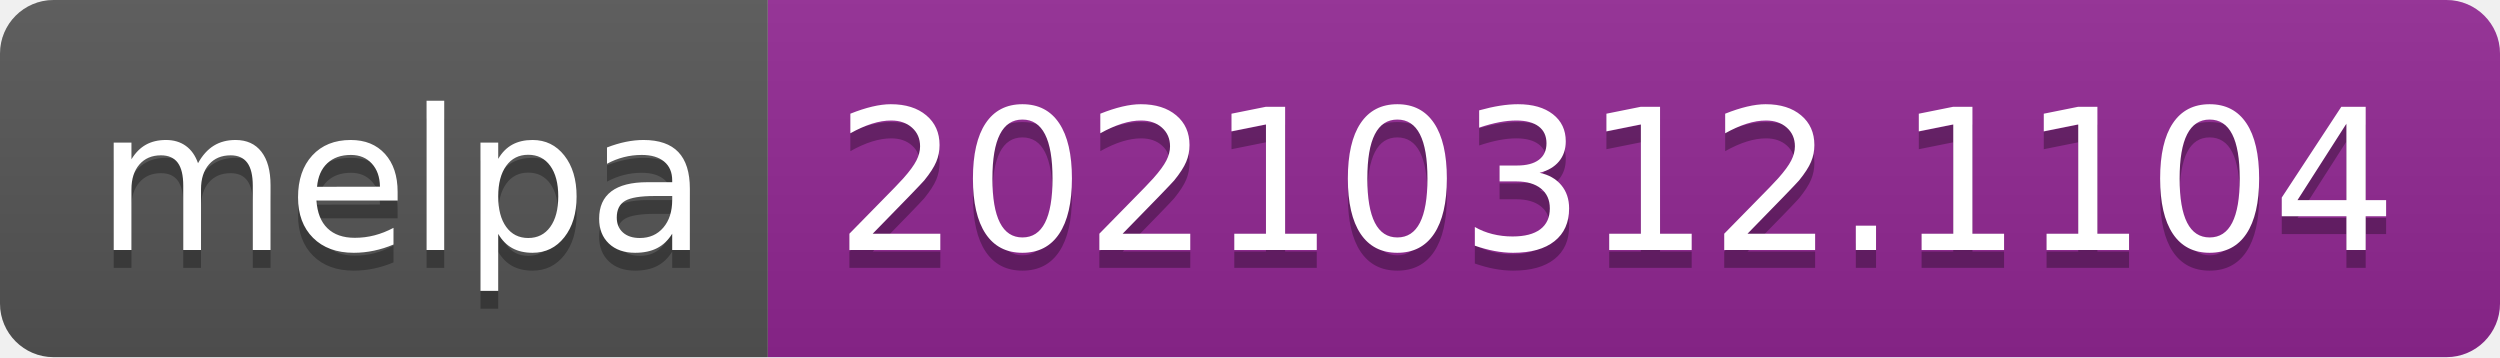
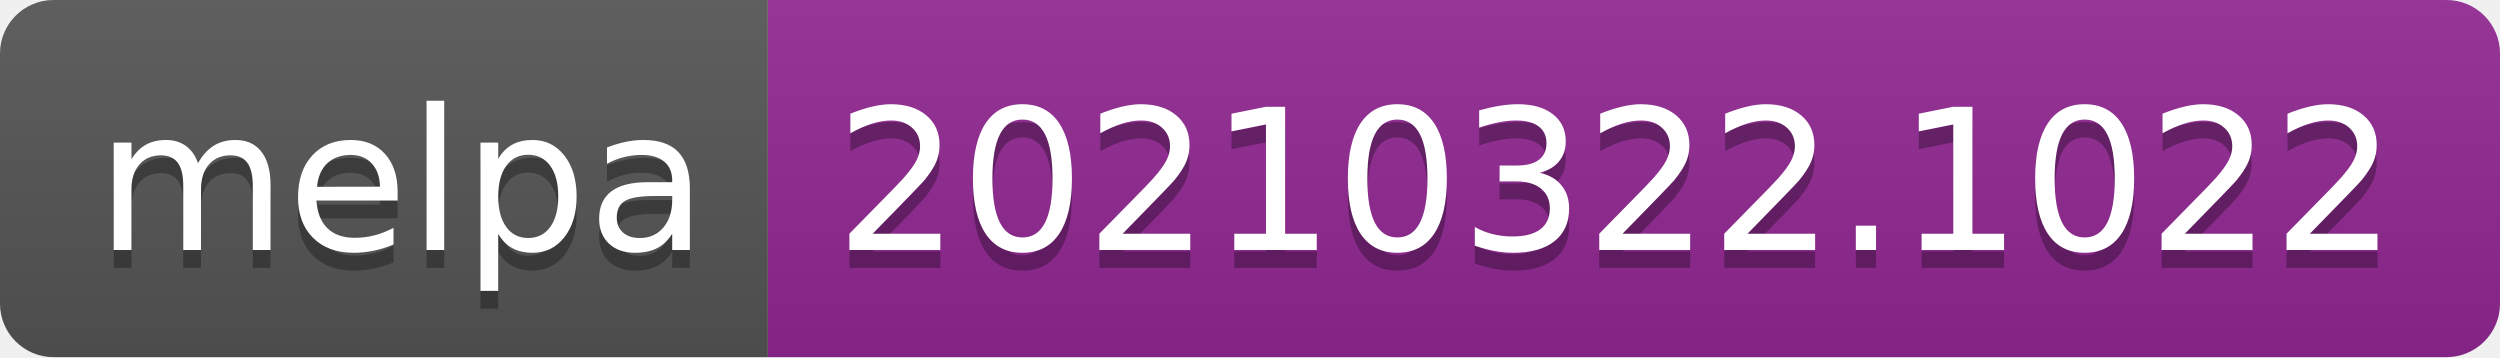
- <svg xmlns="http://www.w3.org/2000/svg" width="140" height="20" role="img" aria-label="melpa: 20210312.1104">
+ <svg xmlns="http://www.w3.org/2000/svg" width="140" height="20" role="img" aria-label="melpa: 20210322.1022">
  <linearGradient id="s" x2="0" y2="100%">
    <stop offset="0" stop-color="#bbb" stop-opacity=".1" />
    <stop offset="1" stop-opacity=".1" />
  </linearGradient>
  <clipPath id="r">
    <rect width="140" height="20" rx="3" fill="#fff" />
  </clipPath>
  <g clip-path="url(#r)">
    <rect width="43" height="20" fill="#555" />
    <rect x="43" width="97" height="20" fill="#922793" />
    <rect width="140" height="20" fill="url(#s)" />
  </g>
  <g fill="#fff" text-anchor="middle" font-family="Verdana,Geneva,DejaVu Sans,sans-serif" text-rendering="geometricPrecision" font-size="110">
    <text aria-hidden="true" x="225" y="150" fill="#010101" fill-opacity=".3" transform="scale(.1)" textLength="330">melpa</text>
    <text x="225" y="140" transform="scale(.1)" fill="#fff" textLength="330">melpa</text>
-     <text aria-hidden="true" x="905" y="150" fill="#010101" fill-opacity=".3" transform="scale(.1)" textLength="870">20210312.1104</text>
-     <text x="905" y="140" transform="scale(.1)" fill="#fff" textLength="870">20210312.1104</text>
+     <text aria-hidden="true" x="905" y="150" fill="#010101" fill-opacity=".3" transform="scale(.1)" textLength="870">20210322.1022</text>
+     <text x="905" y="140" transform="scale(.1)" fill="#fff" textLength="870">20210322.1022</text>
  </g>
</svg>
